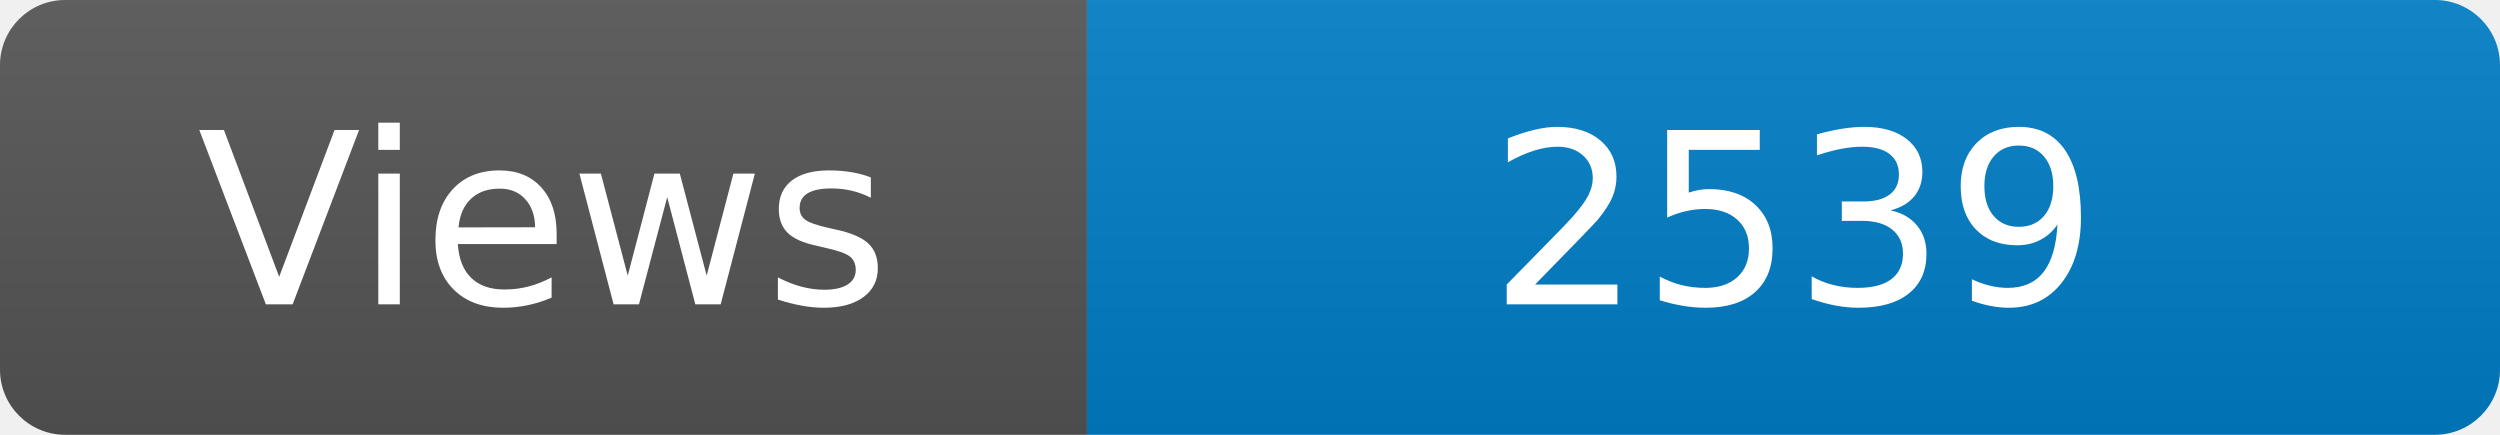
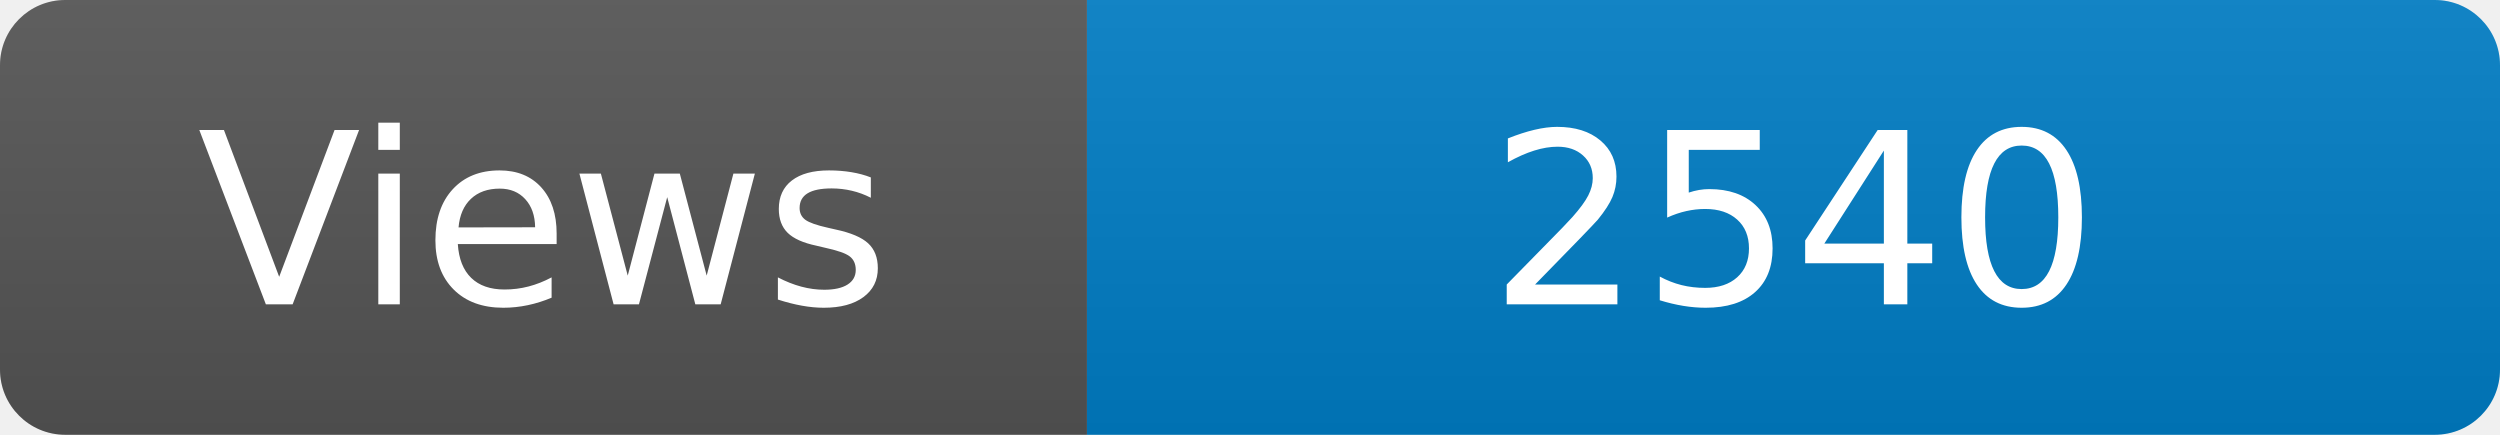
<svg xmlns="http://www.w3.org/2000/svg" width="115" height="20" role="img" aria-label="Maintained?: yes">
  <linearGradient id="s" x2="0" y2="100%">
    <stop offset="0" stop-color="#bbb" stop-opacity=".1" />
    <stop offset="1" stop-opacity=".1" />
  </linearGradient>
  <clipPath id="r">
    <rect width="115" height="20" rx="3" fill="#fff" />
  </clipPath>
  <g clip-path="url(#r)">
    <rect width="50" height="20" fill="#555" />
    <rect x="50" width="160" height="20" fill="#007ec6" />
    <rect width="115" height="20" fill="url(#s)" />
  </g>
  <g fill="#fff" text-anchor="middle" font-family="Verdana,Geneva,DejaVu Sans,sans-serif" font-size="110">
    <text x="250" y="140" transform="scale(.1)" fill="#fff">Views</text>
-     <text x="825" y="140" transform="scale(.1)" fill="#fff">2539</text>
+     <text x="825" y="140" transform="scale(.1)" fill="#fff">2540</text>
  </g>
</svg>
